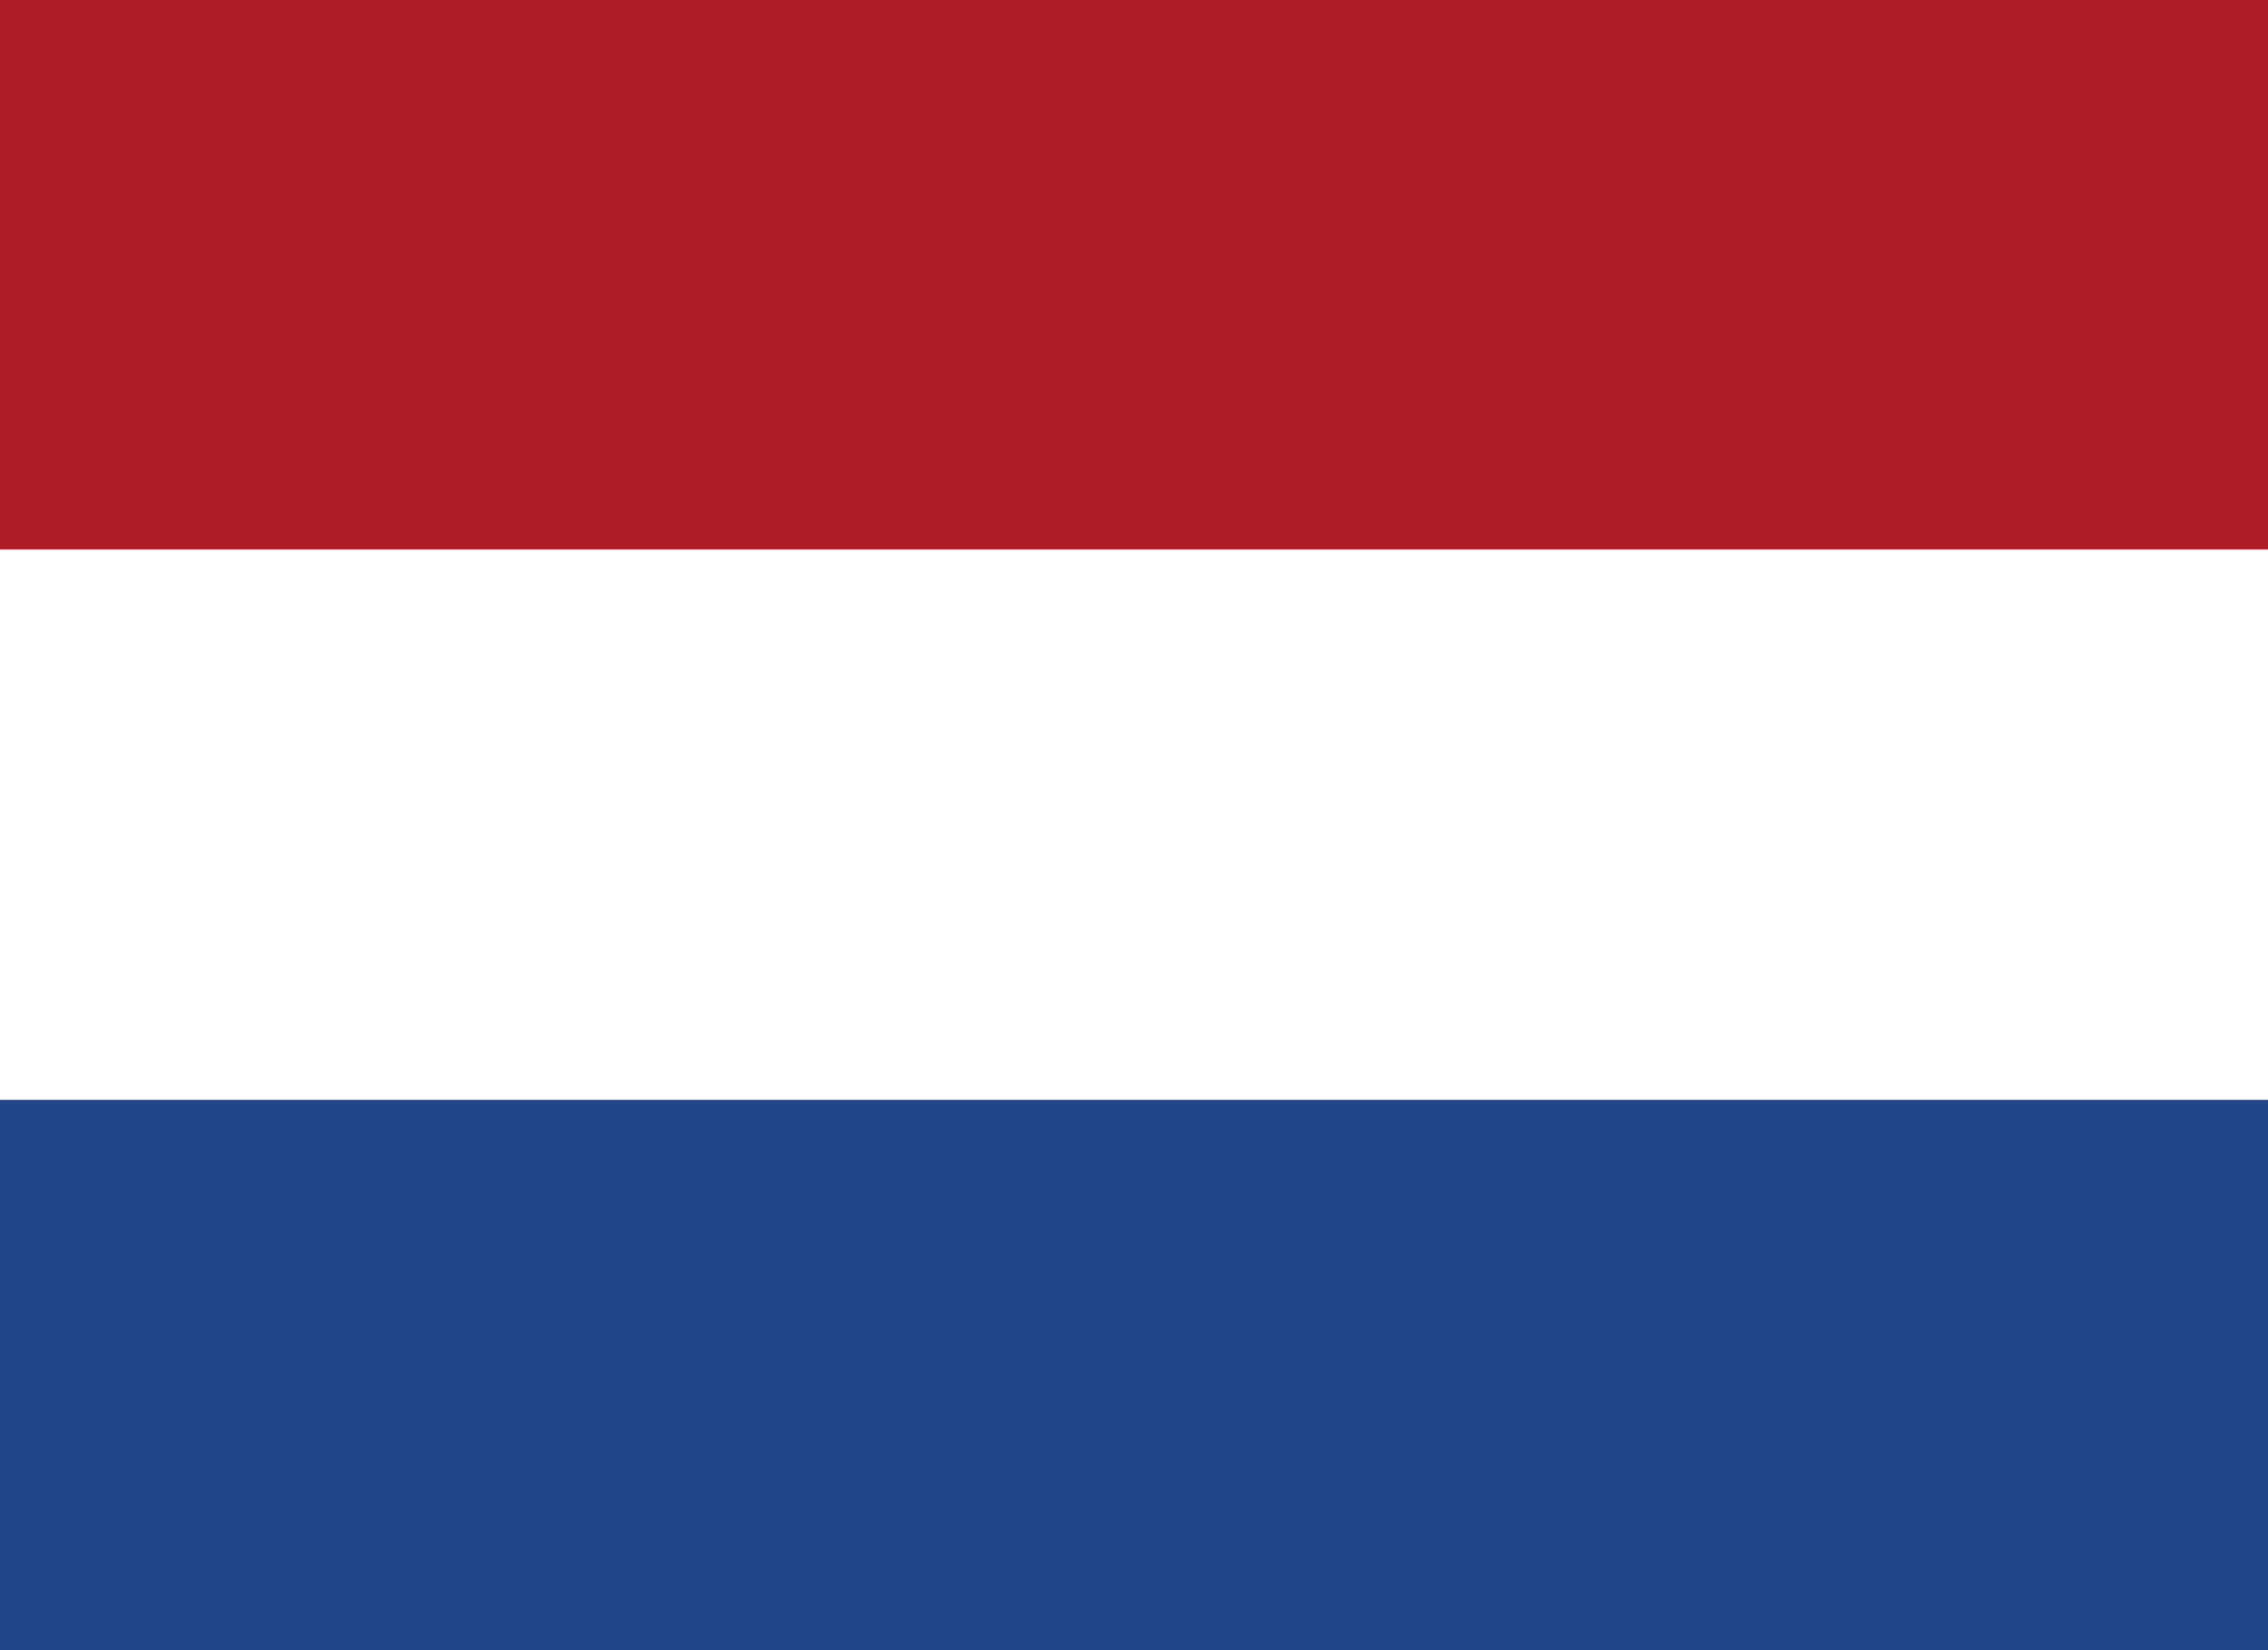
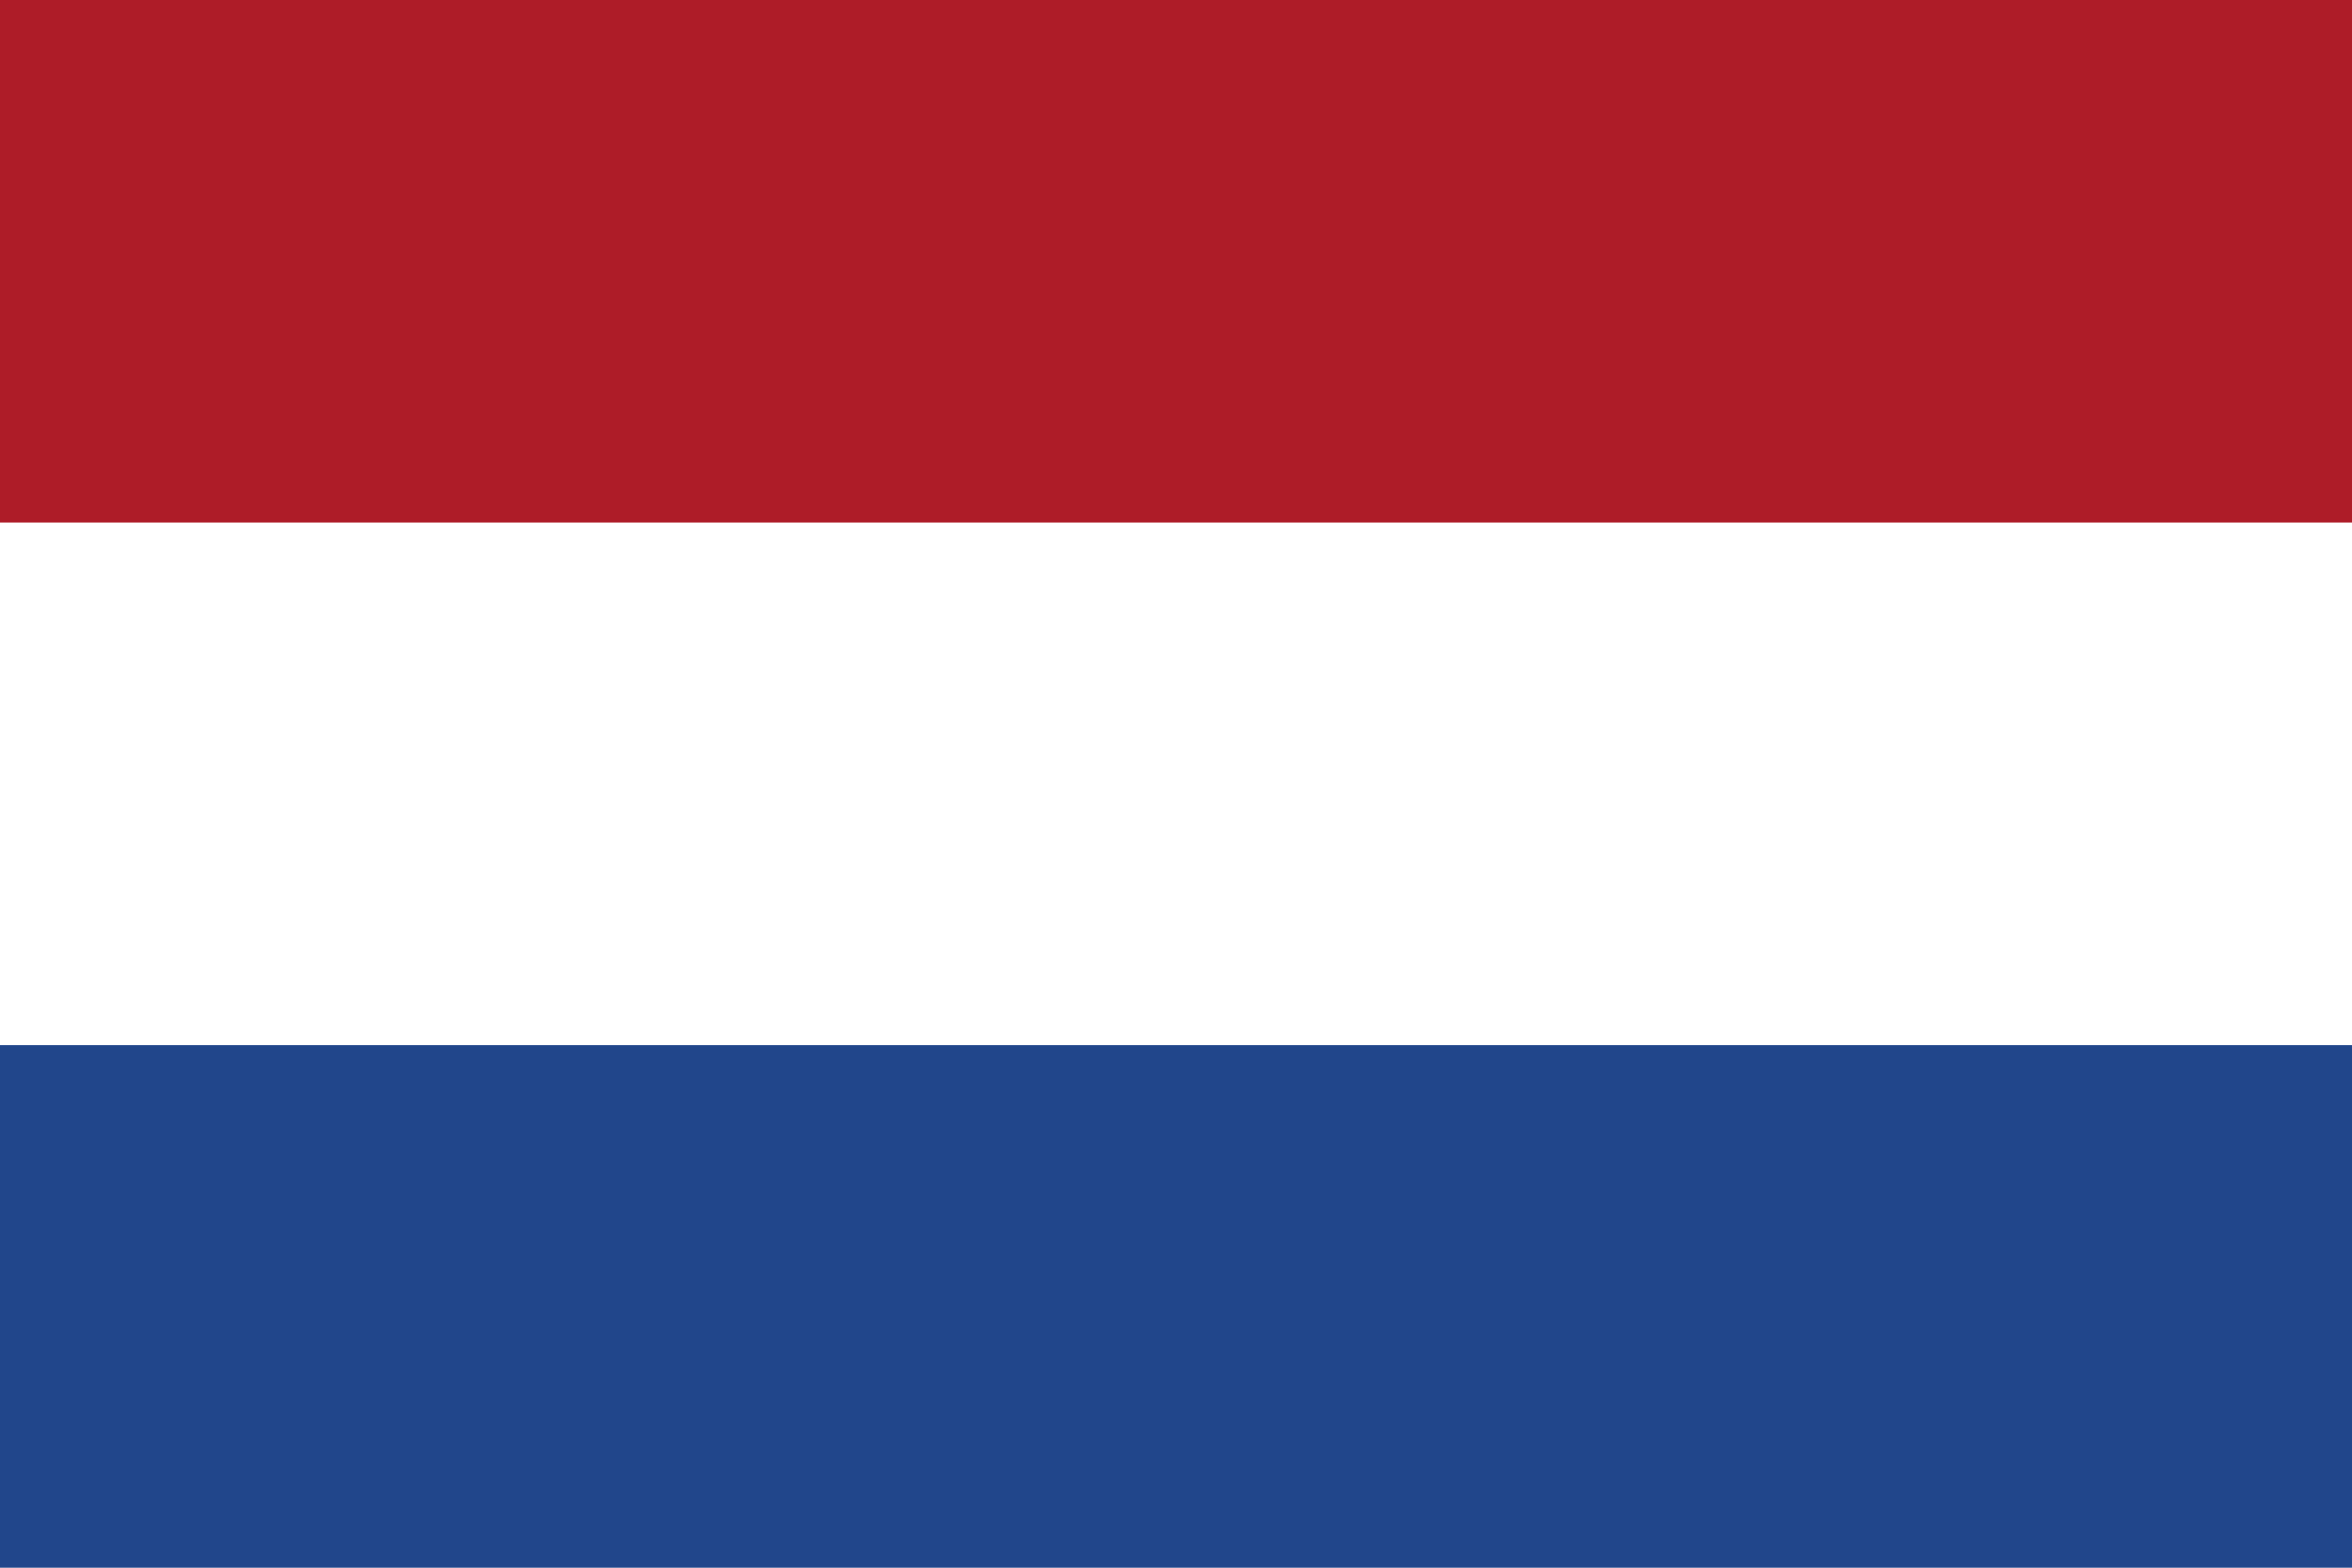
- <svg xmlns="http://www.w3.org/2000/svg" viewBox="0 0 22 16">
-   <rect y="0.00" width="22" height="5.43" fill="#AE1C28" />
-   <rect y="5.33" width="22" height="5.43" fill="#ffffff" />
-   <rect y="10.67" width="22" height="5.43" fill="#21468B" />
+ <svg xmlns="http://www.w3.org/2000/svg" viewBox="0 0 9 6">
+   <path fill="#21468B" d="M0 0h9v6H0z" />
+   <path fill="#FFF" d="M0 0h9v4H0z" />
+   <path fill="#AE1C28" d="M0 0h9v2H0z" />
</svg>
